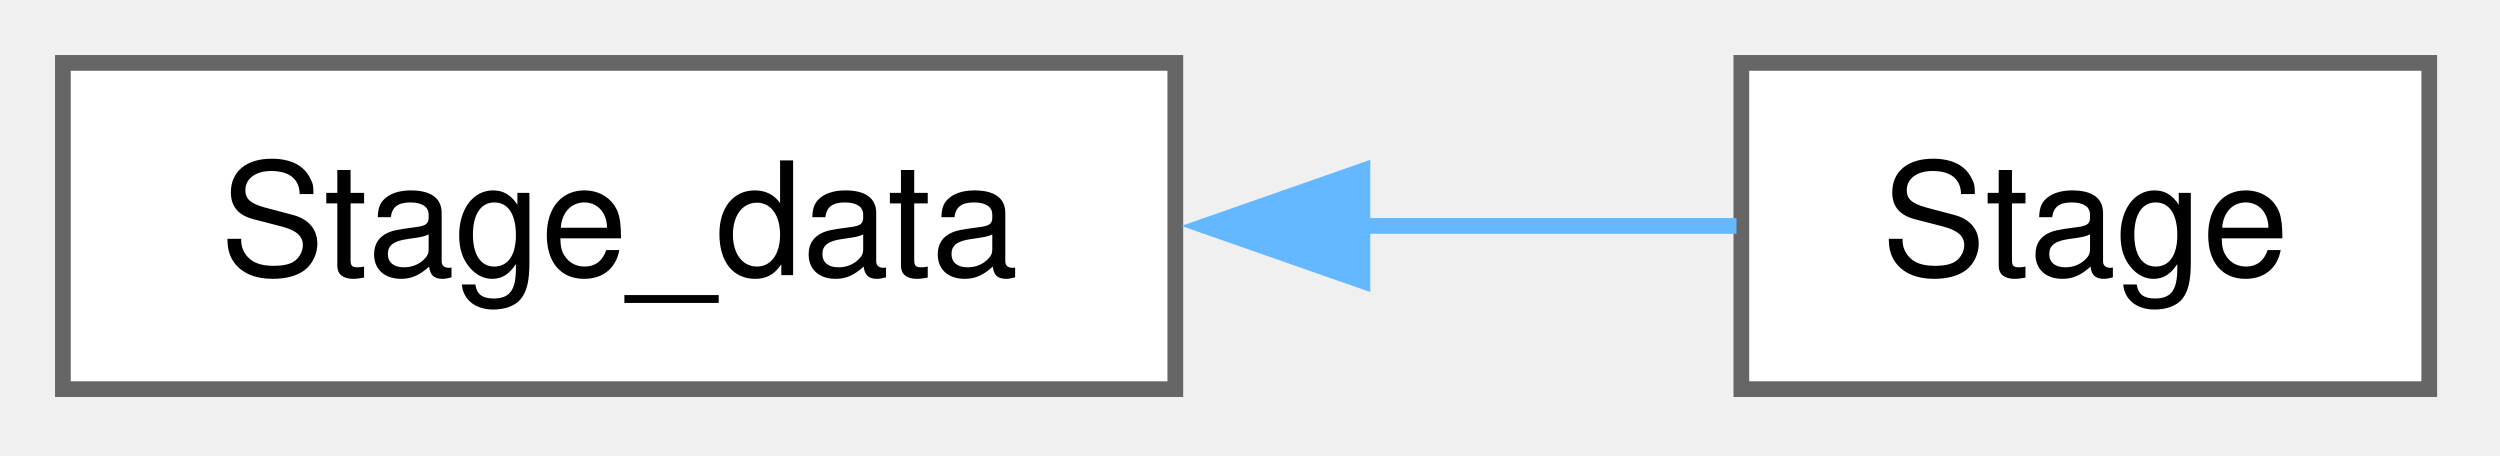
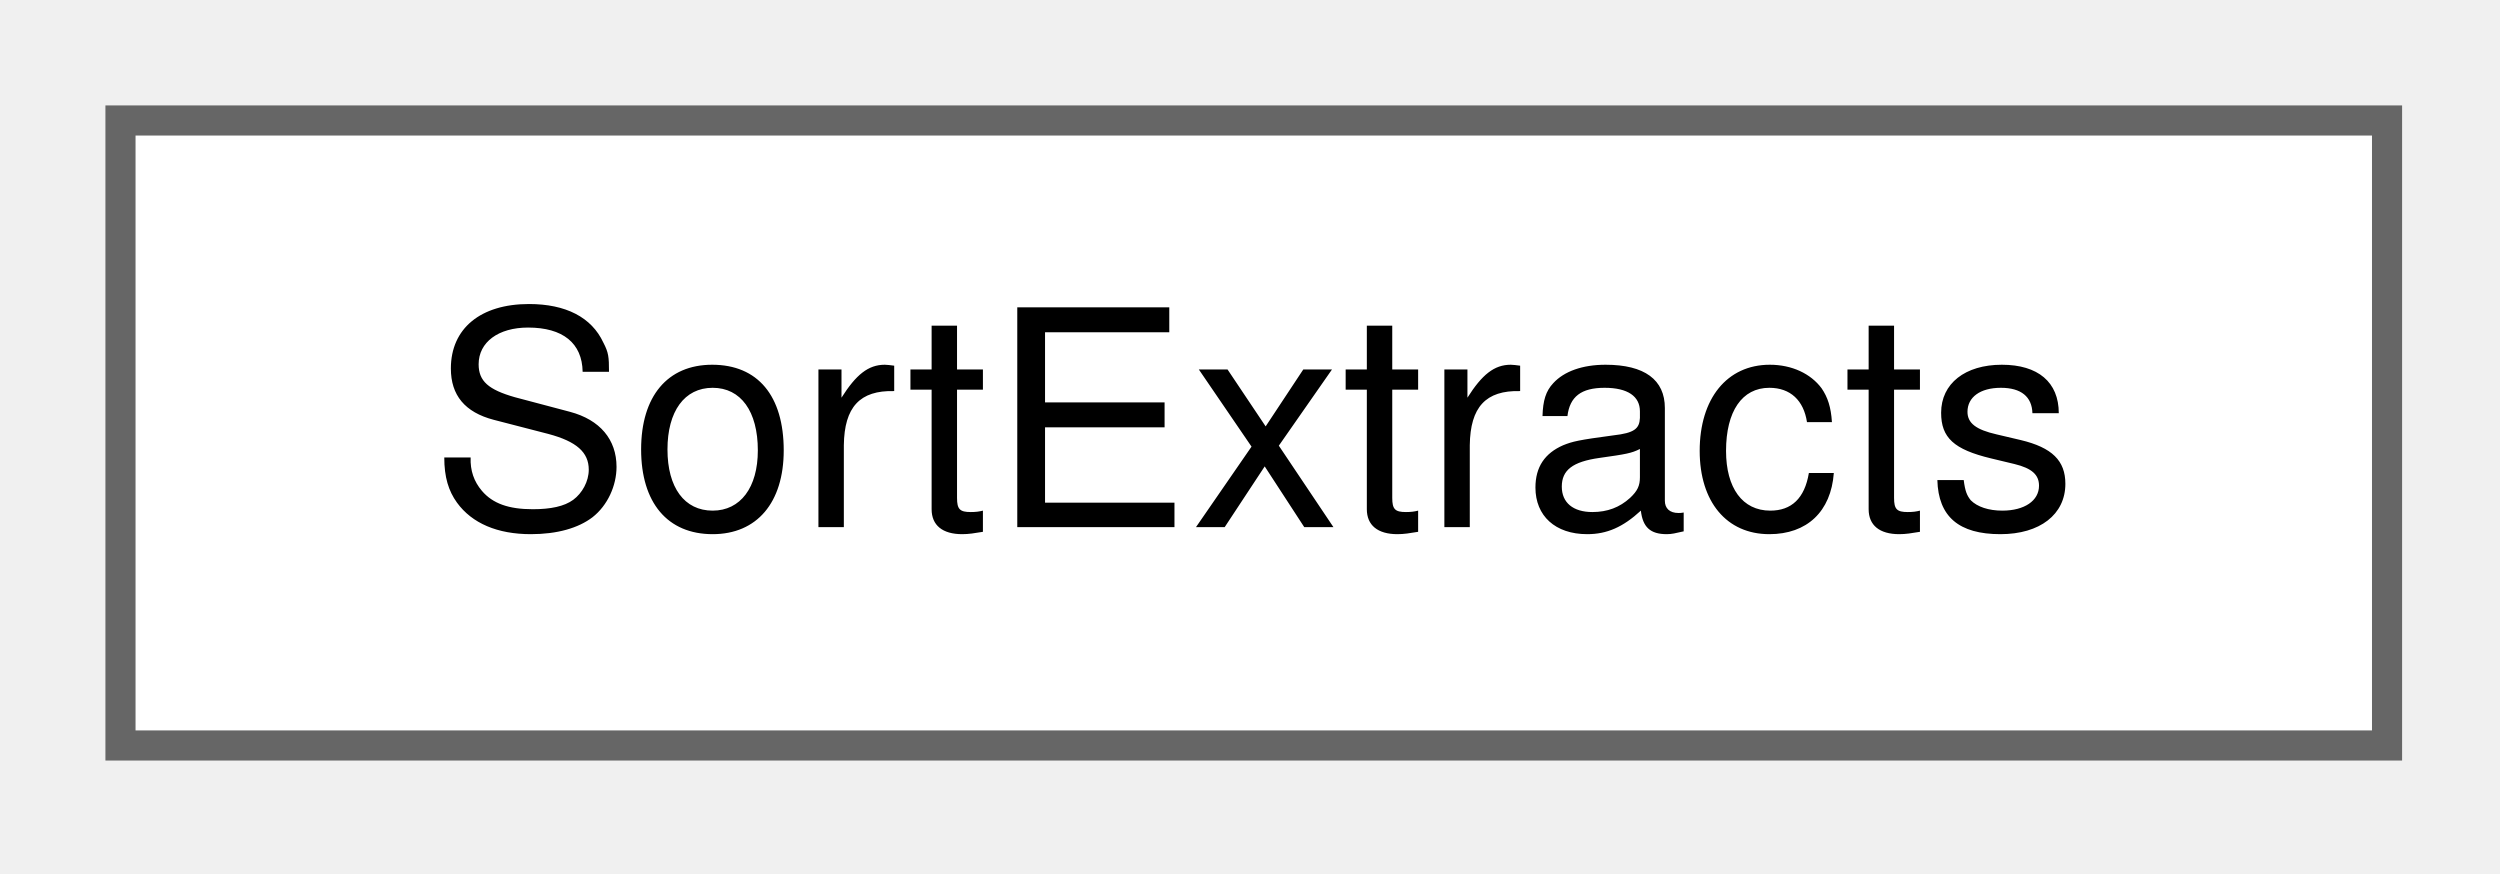
- <svg xmlns="http://www.w3.org/2000/svg" xmlns:xlink="http://www.w3.org/1999/xlink" width="159pt" height="29pt" viewBox="0.00 0.00 159.00 29.00">
+ <svg xmlns="http://www.w3.org/2000/svg" xmlns:xlink="http://www.w3.org/1999/xlink" width="83pt" height="29pt" viewBox="0.00 0.00 83.00 29.00">
  <g id="graph0" class="graph" transform="scale(1 1) rotate(0) translate(4 24.75)">
    <g id="Node000000" class="node">
      <g id="a_Node000000">
-         <a xlink:href="class_stage__data.html" target="_top" xlink:title=" ">
-           <polygon fill="white" stroke="#666666" points="70.75,-20.75 0,-20.75 0,0 70.75,0 70.75,-20.75" />
-           <text xml:space="preserve" text-anchor="middle" x="35.38" y="-7.25" font-family="Helvetica,sans-Serif" font-size="10.00">Stage_data</text>
-         </a>
-       </g>
-     </g>
-     <g id="Node000001" class="node">
-       <g id="a_Node000001">
-         <a xlink:href="class_stage.html" target="_top" xlink:title=" ">
-           <polygon fill="white" stroke="#666666" points="150.5,-20.75 106.75,-20.75 106.75,0 150.5,0 150.5,-20.75" />
-           <text xml:space="preserve" text-anchor="middle" x="128.62" y="-7.25" font-family="Helvetica,sans-Serif" font-size="10.00">Stage</text>
-         </a>
-       </g>
-     </g>
-     <g id="edge2673_Node000000_Node000001" class="edge">
-       <g id="a_edge2673_Node000000_Node000001">
-         <a xlink:title=" ">
-           <path fill="none" stroke="#63b8ff" d="M82.48,-10.38C90.86,-10.38 99.23,-10.38 106.44,-10.38" />
-           <polygon fill="#63b8ff" stroke="#63b8ff" points="82.65,-6.88 72.65,-10.38 82.65,-13.88 82.65,-6.88" />
+         <a xlink:href="struct_sort_extracts.html" target="_top" xlink:title=" ">
+           <polygon fill="white" stroke="#666666" points="75.25,-20.75 0,-20.75 0,0 75.25,0 75.25,-20.75" />
+           <text xml:space="preserve" text-anchor="middle" x="37.62" y="-7.25" font-family="Helvetica,sans-Serif" font-size="10.00">SortExtracts</text>
        </a>
      </g>
    </g>
  </g>
</svg>
